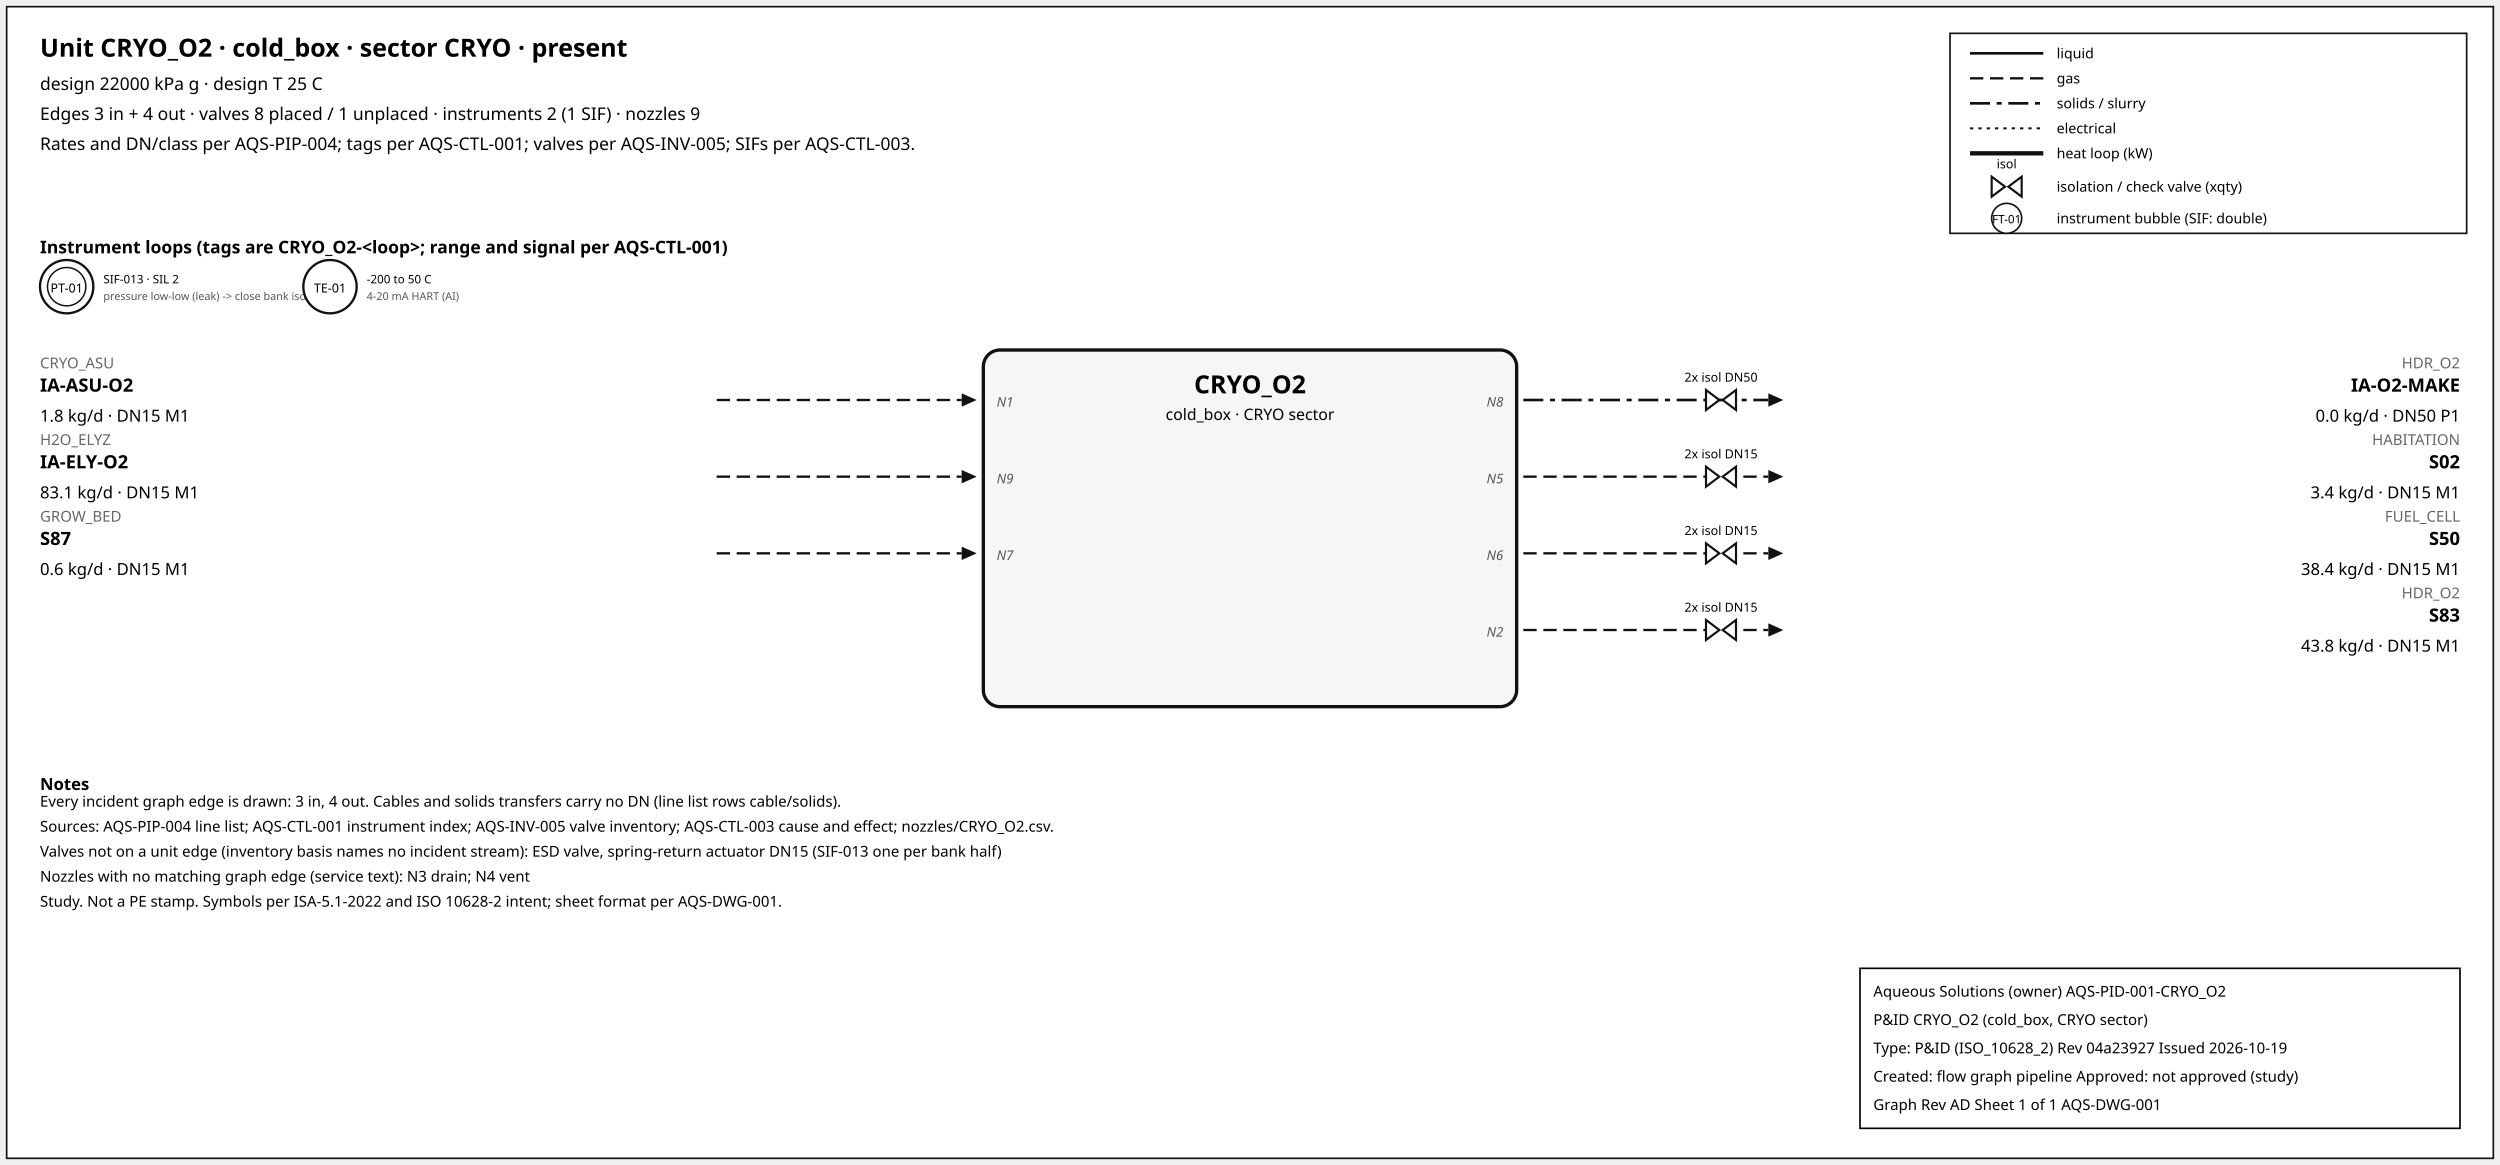
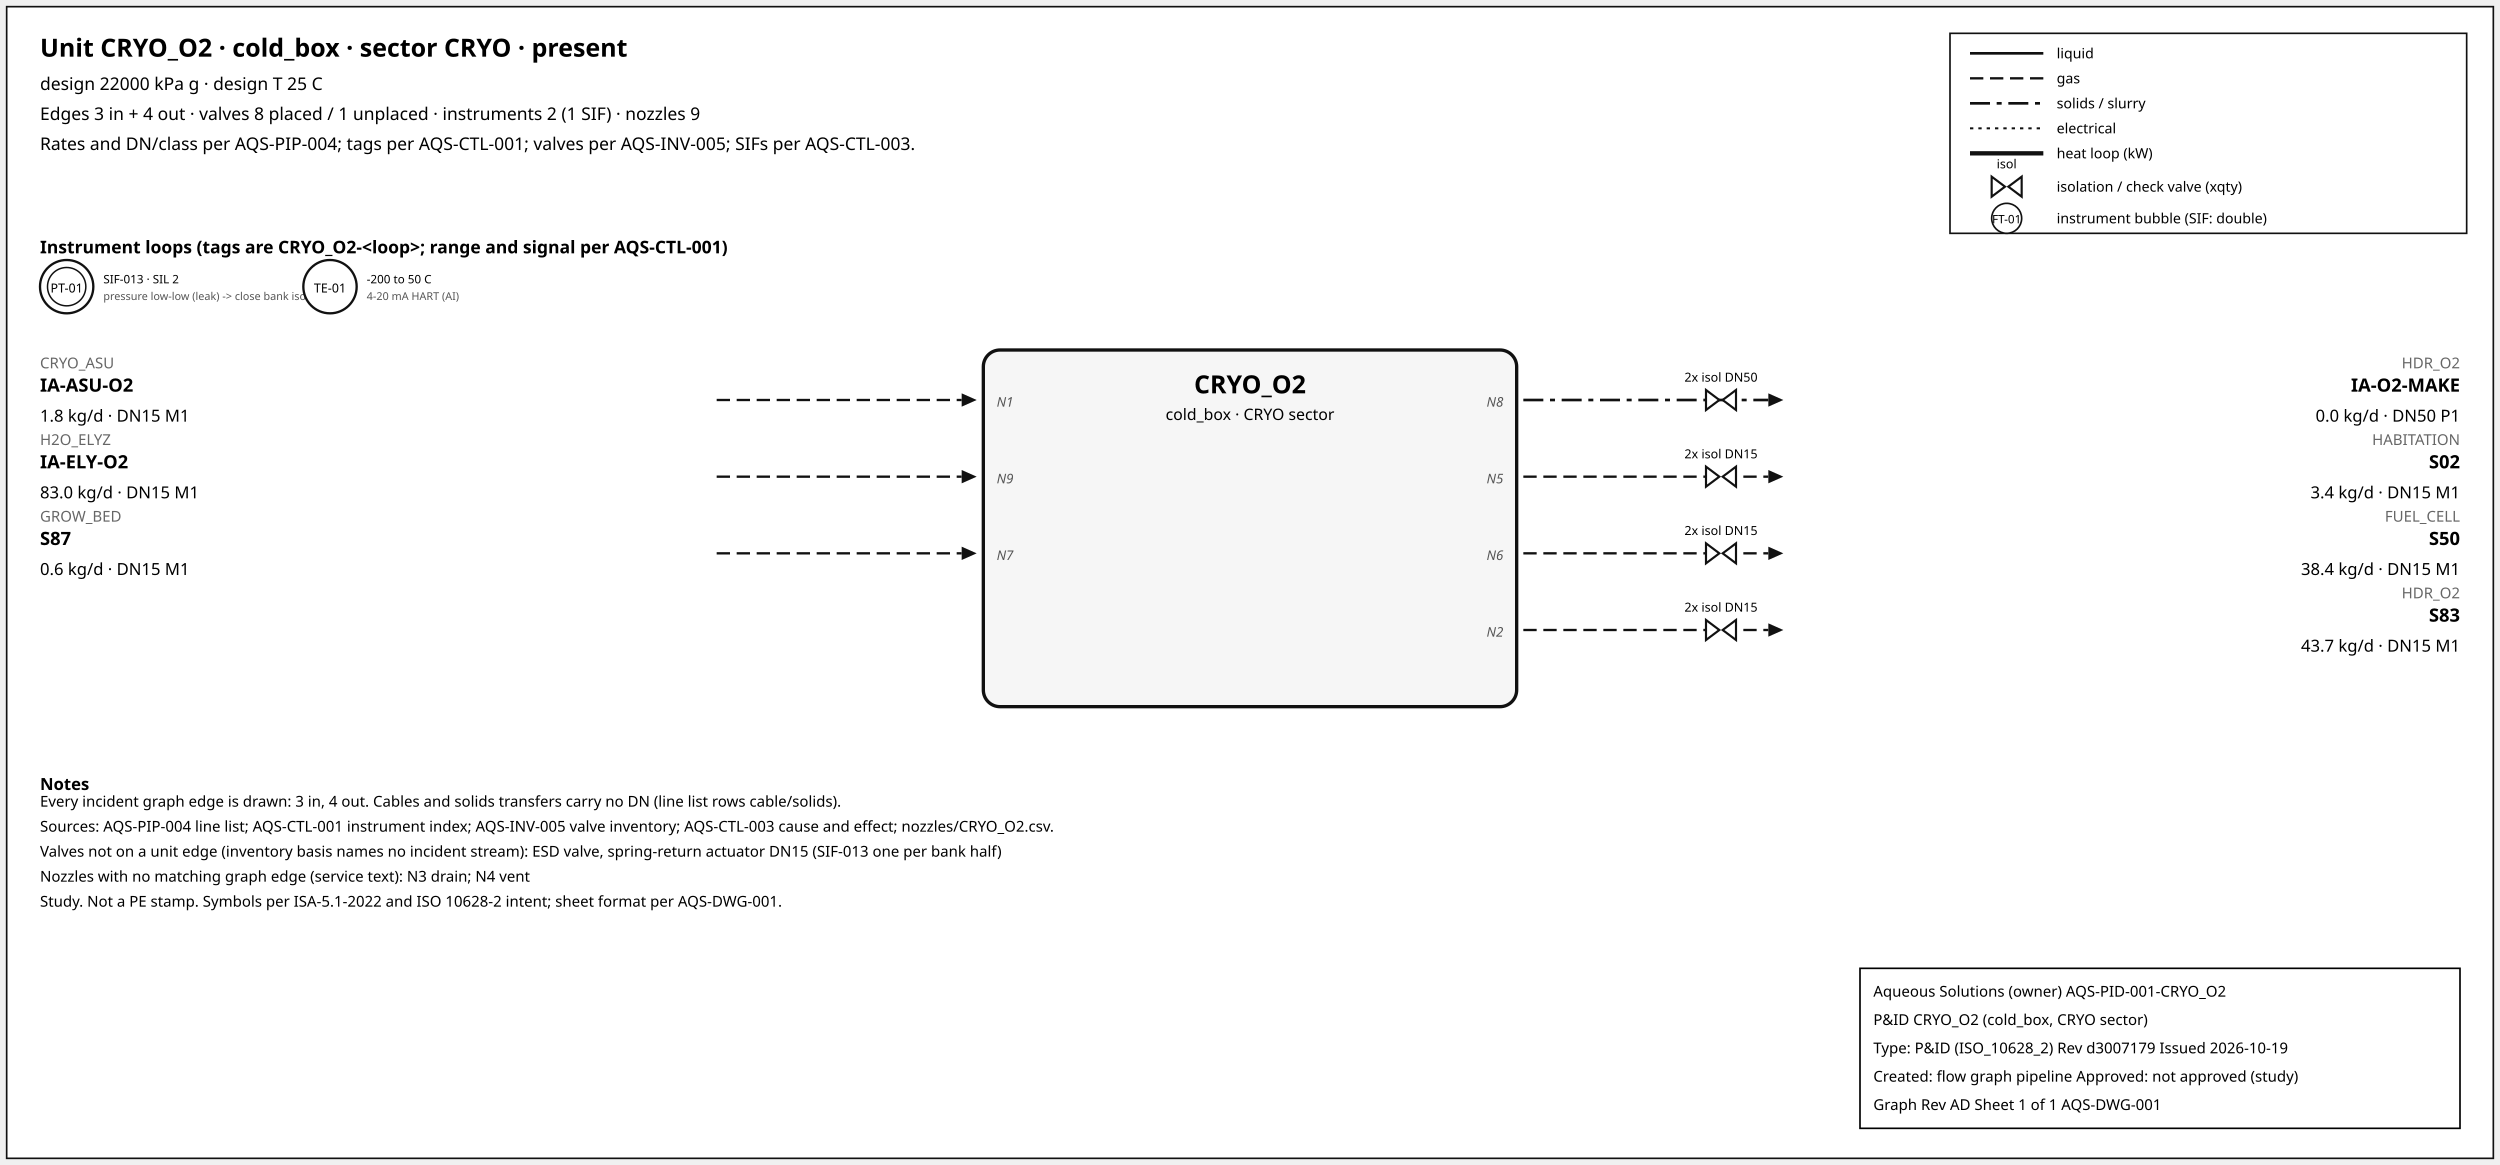
<svg xmlns="http://www.w3.org/2000/svg" width="1500" height="699" font-family="sans-serif">
  <rect x="4" y="4" width="1492" height="691" fill="white" stroke="#111" />
  <text x="24" y="34" font-size="15" font-weight="600">Unit CRYO_O2 · cold_box · sector CRYO · present</text>
  <text x="24" y="54" font-size="10.5">design 22000 kPa g · design T 25 C</text>
  <text x="24" y="72" font-size="10.5">Edges 3 in + 4 out · valves 8 placed / 1 unplaced · instruments 2 (1 SIF) · nozzles 9</text>
  <text x="24" y="90" font-size="10.5">Rates and DN/class per AQS-PIP-004; tags per AQS-CTL-001; valves per AQS-INV-005; SIFs per AQS-CTL-003.</text>
  <rect x="1170" y="20" width="310" height="120" fill="white" stroke="#111" />
  <line x1="1182" y1="32" x2="1226" y2="32" stroke="#111" stroke-width="1.6" />
  <text x="1234" y="35" font-size="8.5">liquid</text>
  <line x1="1182" y1="47" x2="1226" y2="47" stroke="#111" stroke-width="1.4" stroke-dasharray="8,4" />
  <text x="1234" y="50" font-size="8.5">gas</text>
  <line x1="1182" y1="62" x2="1226" y2="62" stroke="#111" stroke-width="1.6" stroke-dasharray="12,4,3,4" />
  <text x="1234" y="65" font-size="8.5">solids / slurry</text>
  <line x1="1182" y1="77" x2="1226" y2="77" stroke="#111" stroke-width="1.2" stroke-dasharray="2,3" />
  <text x="1234" y="80" font-size="8.5">electrical</text>
  <line x1="1182" y1="92" x2="1226" y2="92" stroke="#111" stroke-width="2.6" />
  <text x="1234" y="95" font-size="8.5">heat loop (kW)</text>
  <path d="M 1195.0,106 L 1203.0,112 L 1195.0,118 Z M 1213.0,106 L 1205.0,112 L 1213.0,118 Z" fill="white" stroke="#111" stroke-width="1.3" />
  <text x="1204.0" y="101.0" font-size="7.5" text-anchor="middle">isol</text>
  <text x="1234" y="115" font-size="8.5">isolation / check valve (xqty)</text>
  <circle cx="1204" cy="131" r="9" fill="white" stroke="#111" />
  <text x="1204" y="134" font-size="7" text-anchor="middle">FT-01</text>
  <text x="1234" y="134" font-size="8.5">instrument bubble (SIF: double)</text>
  <text x="24" y="152" font-size="10.5" font-weight="600">Instrument loops (tags are CRYO_O2-&lt;loop&gt;; range and signal per AQS-CTL-001)</text>
  <circle cx="40" cy="172" r="16" fill="white" stroke="#111" stroke-width="1.4" />
  <circle cx="40" cy="172" r="11.5" fill="none" stroke="#111" stroke-width="0.9" />
  <text x="40" y="175.5" font-size="7.5" text-anchor="middle">PT-01</text>
  <text x="62" y="170" font-size="7">SIF-013 · SIL 2</text>
  <text x="62" y="180" font-size="6.5" fill="#555">pressure low-low (leak) -&gt; close bank isolat</text>
  <circle cx="198" cy="172" r="16" fill="white" stroke="#111" stroke-width="1.4" />
  <text x="198" y="175.5" font-size="7.5" text-anchor="middle">TE-01</text>
  <text x="220" y="170" font-size="7">-200 to 50 C</text>
  <text x="220" y="180" font-size="6.5" fill="#555">4-20 mA HART (AI)</text>
  <rect x="590" y="210" width="320" height="214" rx="10" fill="#f6f6f6" stroke="#111" stroke-width="2" />
  <text x="750.0" y="236" font-size="15" font-weight="700" text-anchor="middle">CRYO_O2</text>
  <text x="750.0" y="252" font-size="9.5" text-anchor="middle">cold_box · CRYO sector</text>
  <line x1="430" y1="240" x2="577" y2="240" stroke="#111" stroke-width="1.4" stroke-dasharray="8,4" class="edge-in" />
  <polygon points="586,240 577,236 577,244" fill="#111" />
  <text x="24" y="221" font-size="9" fill="#666" text-anchor="start">CRYO_ASU</text>
  <text x="24" y="235" font-size="11" font-weight="600" text-anchor="start">IA-ASU-O2</text>
  <text x="24" y="253" font-size="10" text-anchor="start">1.8 kg/d · DN15 M1</text>
  <text x="598" y="244" font-size="8" font-style="italic" fill="#555" text-anchor="start">N1</text>
  <line x1="430" y1="286" x2="577" y2="286" stroke="#111" stroke-width="1.4" stroke-dasharray="8,4" class="edge-in" />
  <polygon points="586,286 577,282 577,290" fill="#111" />
  <text x="24" y="267" font-size="9" fill="#666" text-anchor="start">H2O_ELYZ</text>
  <text x="24" y="281" font-size="11" font-weight="600" text-anchor="start">IA-ELY-O2</text>
-   <text x="24" y="299" font-size="10" text-anchor="start">83.1 kg/d · DN15 M1</text>
+   <text x="24" y="299" font-size="10" text-anchor="start">83.0 kg/d · DN15 M1</text>
  <text x="598" y="290" font-size="8" font-style="italic" fill="#555" text-anchor="start">N9</text>
  <line x1="430" y1="332" x2="577" y2="332" stroke="#111" stroke-width="1.4" stroke-dasharray="8,4" class="edge-in" />
  <polygon points="586,332 577,328 577,336" fill="#111" />
  <text x="24" y="313" font-size="9" fill="#666" text-anchor="start">GROW_BED</text>
  <text x="24" y="327" font-size="11" font-weight="600" text-anchor="start">S87</text>
  <text x="24" y="345" font-size="10" text-anchor="start">0.6 kg/d · DN15 M1</text>
  <text x="598" y="336" font-size="8" font-style="italic" fill="#555" text-anchor="start">N7</text>
  <line x1="914" y1="240" x2="1061" y2="240" stroke="#111" stroke-width="1.6" stroke-dasharray="12,4,3,4" class="edge-out" />
  <polygon points="1070,240 1061,236 1061,244" fill="#111" />
  <text x="1476" y="221" font-size="9" fill="#666" text-anchor="end">HDR_O2</text>
  <text x="1476" y="235" font-size="11" font-weight="600" text-anchor="end">IA-O2-MAKE</text>
  <text x="1476" y="253" font-size="10" text-anchor="end">0.0 kg/d · DN50 P1</text>
  <text x="902" y="244" font-size="8" font-style="italic" fill="#555" text-anchor="end">N8</text>
  <path d="M 1023.6,234 L 1031.6,240 L 1023.6,246 Z M 1041.6,234 L 1033.6,240 L 1041.6,246 Z" fill="white" stroke="#111" stroke-width="1.3" />
  <text x="1032.6" y="229.0" font-size="7.5" text-anchor="middle">2x isol DN50</text>
  <line x1="914" y1="286" x2="1061" y2="286" stroke="#111" stroke-width="1.4" stroke-dasharray="8,4" class="edge-out" />
  <polygon points="1070,286 1061,282 1061,290" fill="#111" />
  <text x="1476" y="267" font-size="9" fill="#666" text-anchor="end">HABITATION</text>
  <text x="1476" y="281" font-size="11" font-weight="600" text-anchor="end">S02</text>
  <text x="1476" y="299" font-size="10" text-anchor="end">3.4 kg/d · DN15 M1</text>
  <text x="902" y="290" font-size="8" font-style="italic" fill="#555" text-anchor="end">N5</text>
  <path d="M 1023.6,280 L 1031.6,286 L 1023.6,292 Z M 1041.6,280 L 1033.6,286 L 1041.6,292 Z" fill="white" stroke="#111" stroke-width="1.3" />
  <text x="1032.6" y="275.0" font-size="7.5" text-anchor="middle">2x isol DN15</text>
  <line x1="914" y1="332" x2="1061" y2="332" stroke="#111" stroke-width="1.4" stroke-dasharray="8,4" class="edge-out" />
  <polygon points="1070,332 1061,328 1061,336" fill="#111" />
  <text x="1476" y="313" font-size="9" fill="#666" text-anchor="end">FUEL_CELL</text>
  <text x="1476" y="327" font-size="11" font-weight="600" text-anchor="end">S50</text>
  <text x="1476" y="345" font-size="10" text-anchor="end">38.4 kg/d · DN15 M1</text>
  <text x="902" y="336" font-size="8" font-style="italic" fill="#555" text-anchor="end">N6</text>
  <path d="M 1023.6,326 L 1031.6,332 L 1023.6,338 Z M 1041.6,326 L 1033.6,332 L 1041.6,338 Z" fill="white" stroke="#111" stroke-width="1.3" />
  <text x="1032.6" y="321.0" font-size="7.5" text-anchor="middle">2x isol DN15</text>
  <line x1="914" y1="378" x2="1061" y2="378" stroke="#111" stroke-width="1.4" stroke-dasharray="8,4" class="edge-out" />
  <polygon points="1070,378 1061,374 1061,382" fill="#111" />
  <text x="1476" y="359" font-size="9" fill="#666" text-anchor="end">HDR_O2</text>
  <text x="1476" y="373" font-size="11" font-weight="600" text-anchor="end">S83</text>
-   <text x="1476" y="391" font-size="10" text-anchor="end">43.8 kg/d · DN15 M1</text>
+   <text x="1476" y="391" font-size="10" text-anchor="end">43.7 kg/d · DN15 M1</text>
  <text x="902" y="382" font-size="8" font-style="italic" fill="#555" text-anchor="end">N2</text>
  <path d="M 1023.6,372 L 1031.6,378 L 1023.6,384 Z M 1041.6,372 L 1033.6,378 L 1041.6,384 Z" fill="white" stroke="#111" stroke-width="1.3" />
  <text x="1032.6" y="367.0" font-size="7.5" text-anchor="middle">2x isol DN15</text>
  <text x="24" y="474" font-size="10" font-weight="600">Notes</text>
  <text x="24" y="484" font-size="9">Every incident graph edge is drawn: 3 in, 4 out. Cables and solids transfers carry no DN (line list rows cable/solids).</text>
  <text x="24" y="499" font-size="9">Sources: AQS-PIP-004 line list; AQS-CTL-001 instrument index; AQS-INV-005 valve inventory; AQS-CTL-003 cause and effect; nozzles/CRYO_O2.csv.</text>
  <text x="24" y="514" font-size="9">Valves not on a unit edge (inventory basis names no incident stream): ESD valve, spring-return actuator DN15 (SIF-013 one per bank half)</text>
  <text x="24" y="529" font-size="9">Nozzles with no matching graph edge (service text): N3 drain; N4 vent</text>
  <text x="24" y="544" font-size="9">Study. Not a PE stamp. Symbols per ISA-5.1-2022 and ISO 10628-2 intent; sheet format per AQS-DWG-001.</text>
  <g id="aqs-title-block">
    <rect x="1116" y="581" width="360" height="96" fill="white" stroke="black" stroke-width="1" />
    <text x="1124" y="598" font-size="9">Aqueous Solutions (owner)   AQS-PID-001-CRYO_O2</text>
    <text x="1124" y="615" font-size="9">P&amp;ID CRYO_O2 (cold_box, CRYO sector)</text>
-     <text x="1124" y="632" font-size="9">Type: P&amp;ID (ISO_10628_2)   Rev 04a23927   Issued 2026-10-19</text>
+     <text x="1124" y="632" font-size="9">Type: P&amp;ID (ISO_10628_2)   Rev d3007179   Issued 2026-10-19</text>
    <text x="1124" y="649" font-size="9">Created: flow graph pipeline   Approved: not approved (study)</text>
    <text x="1124" y="666" font-size="9">Graph Rev AD   Sheet 1 of 1   AQS-DWG-001</text>
  </g>
</svg>
